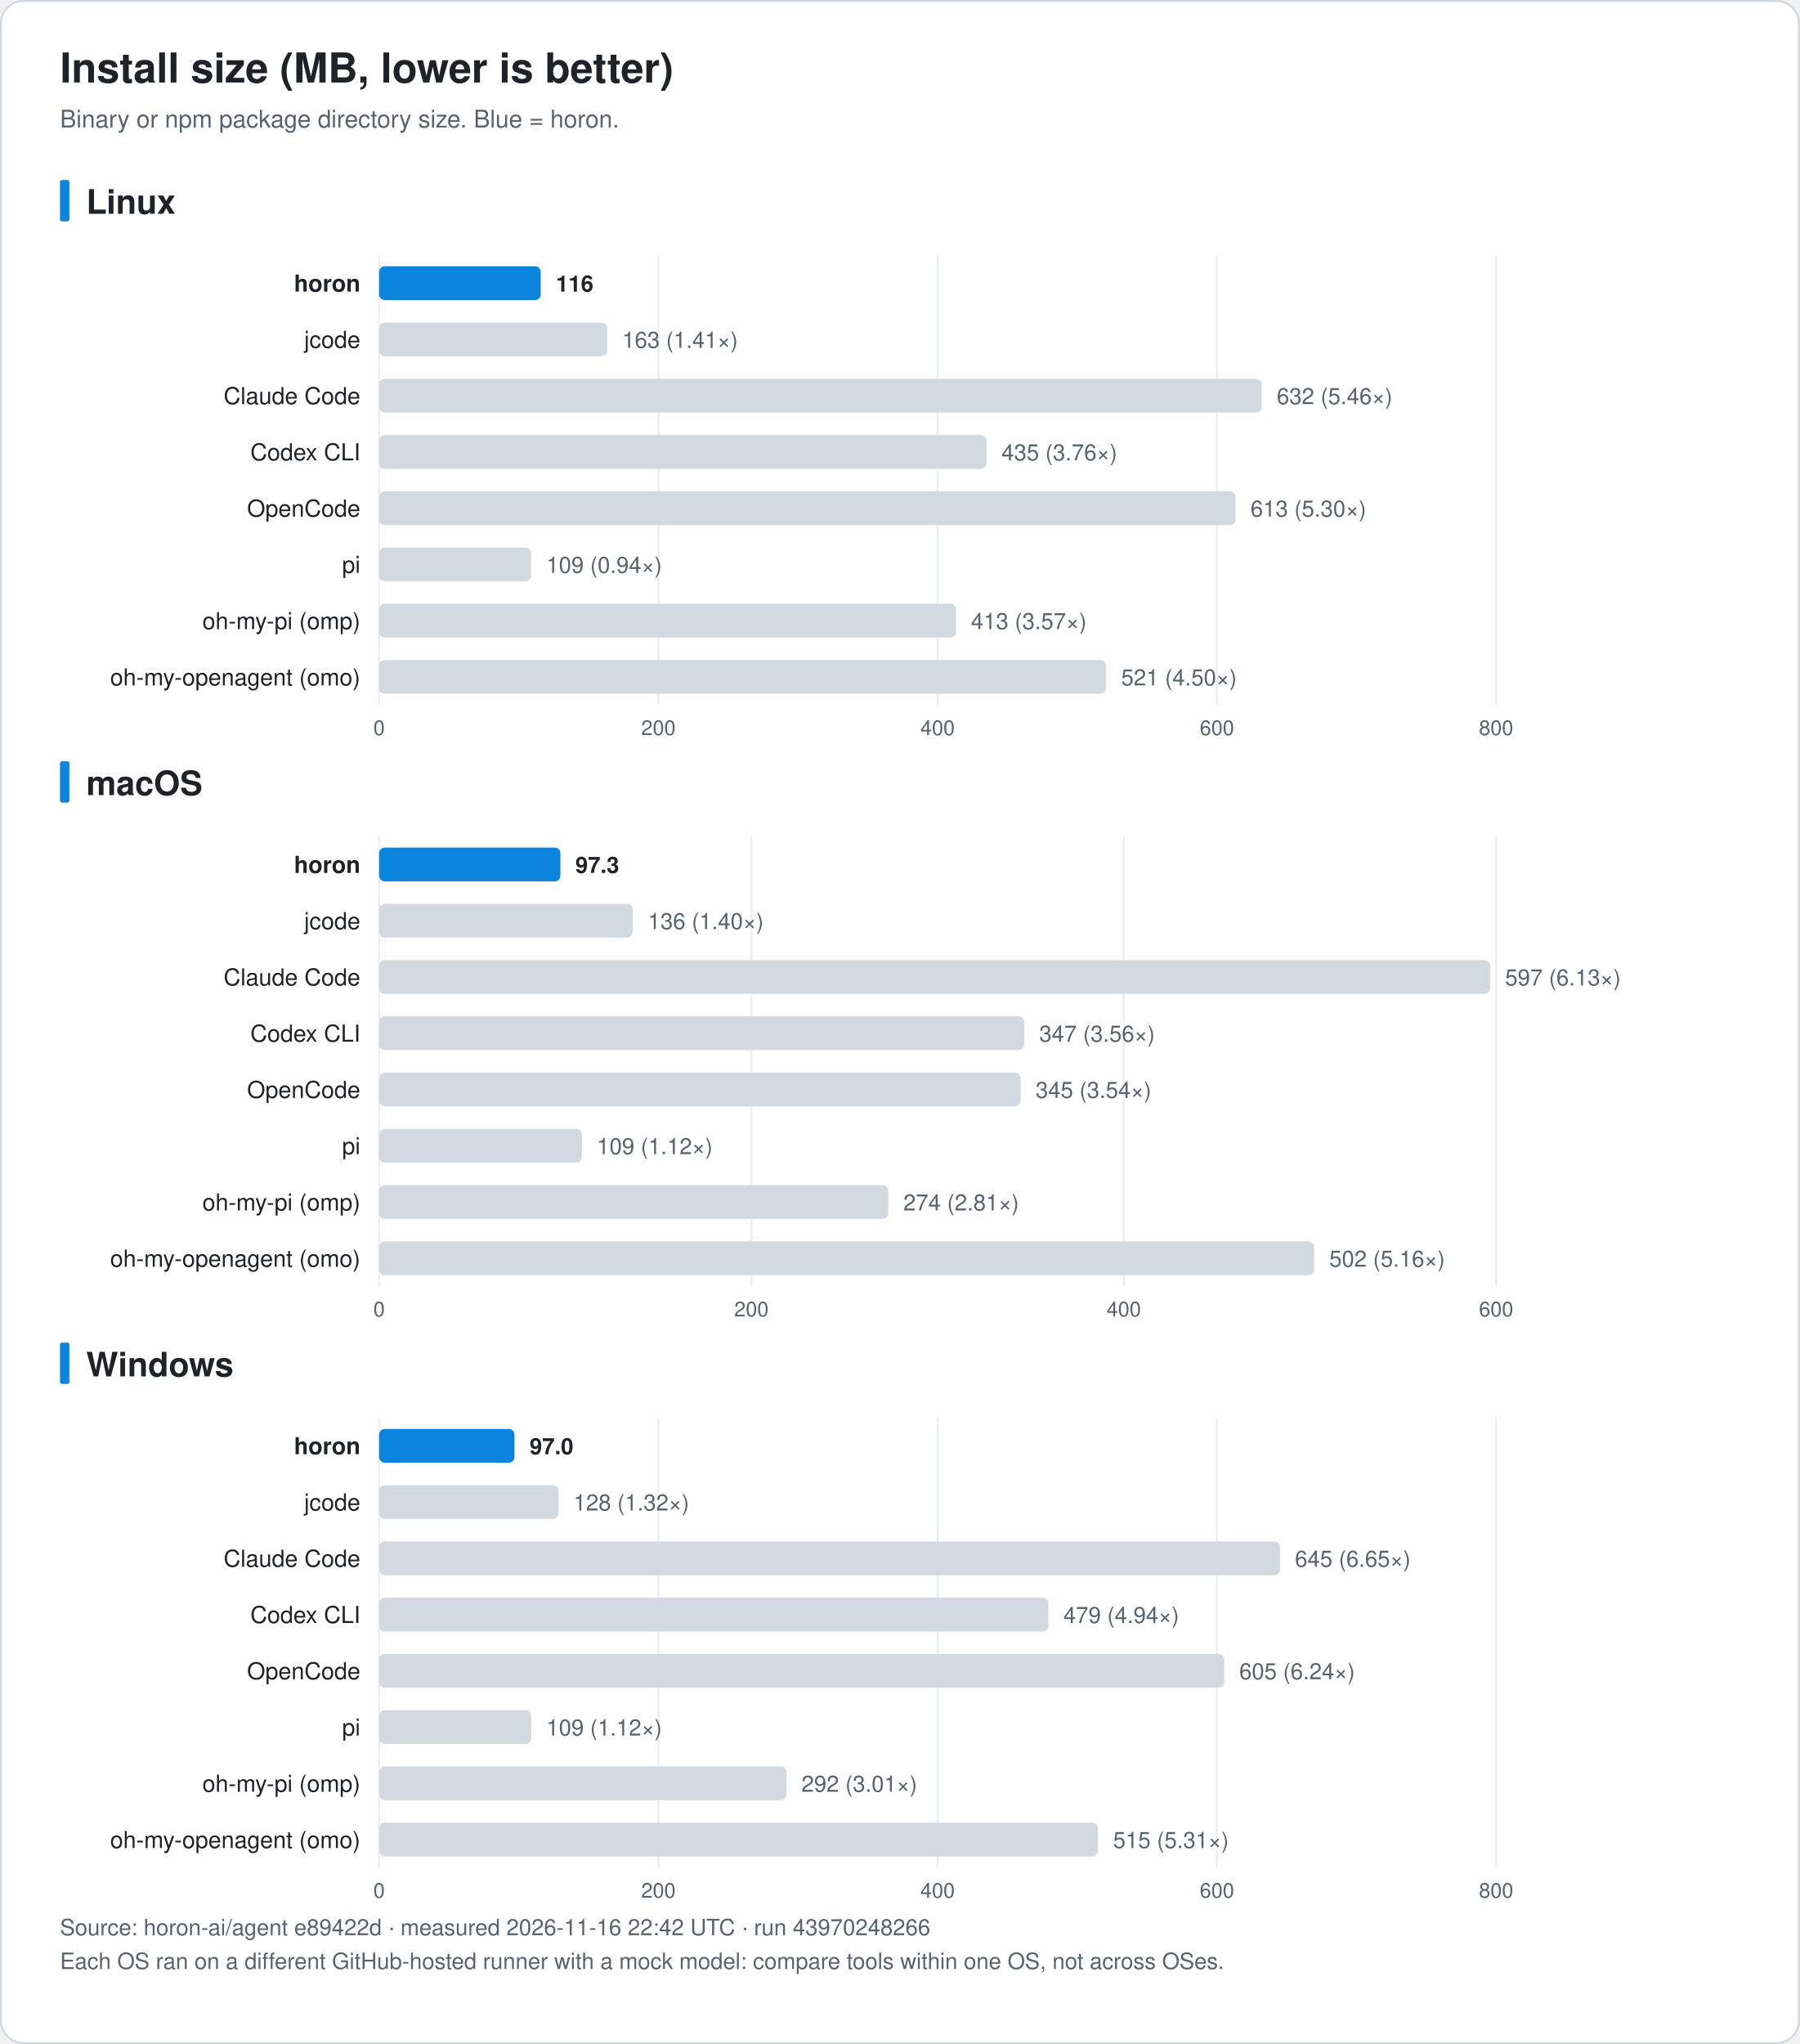
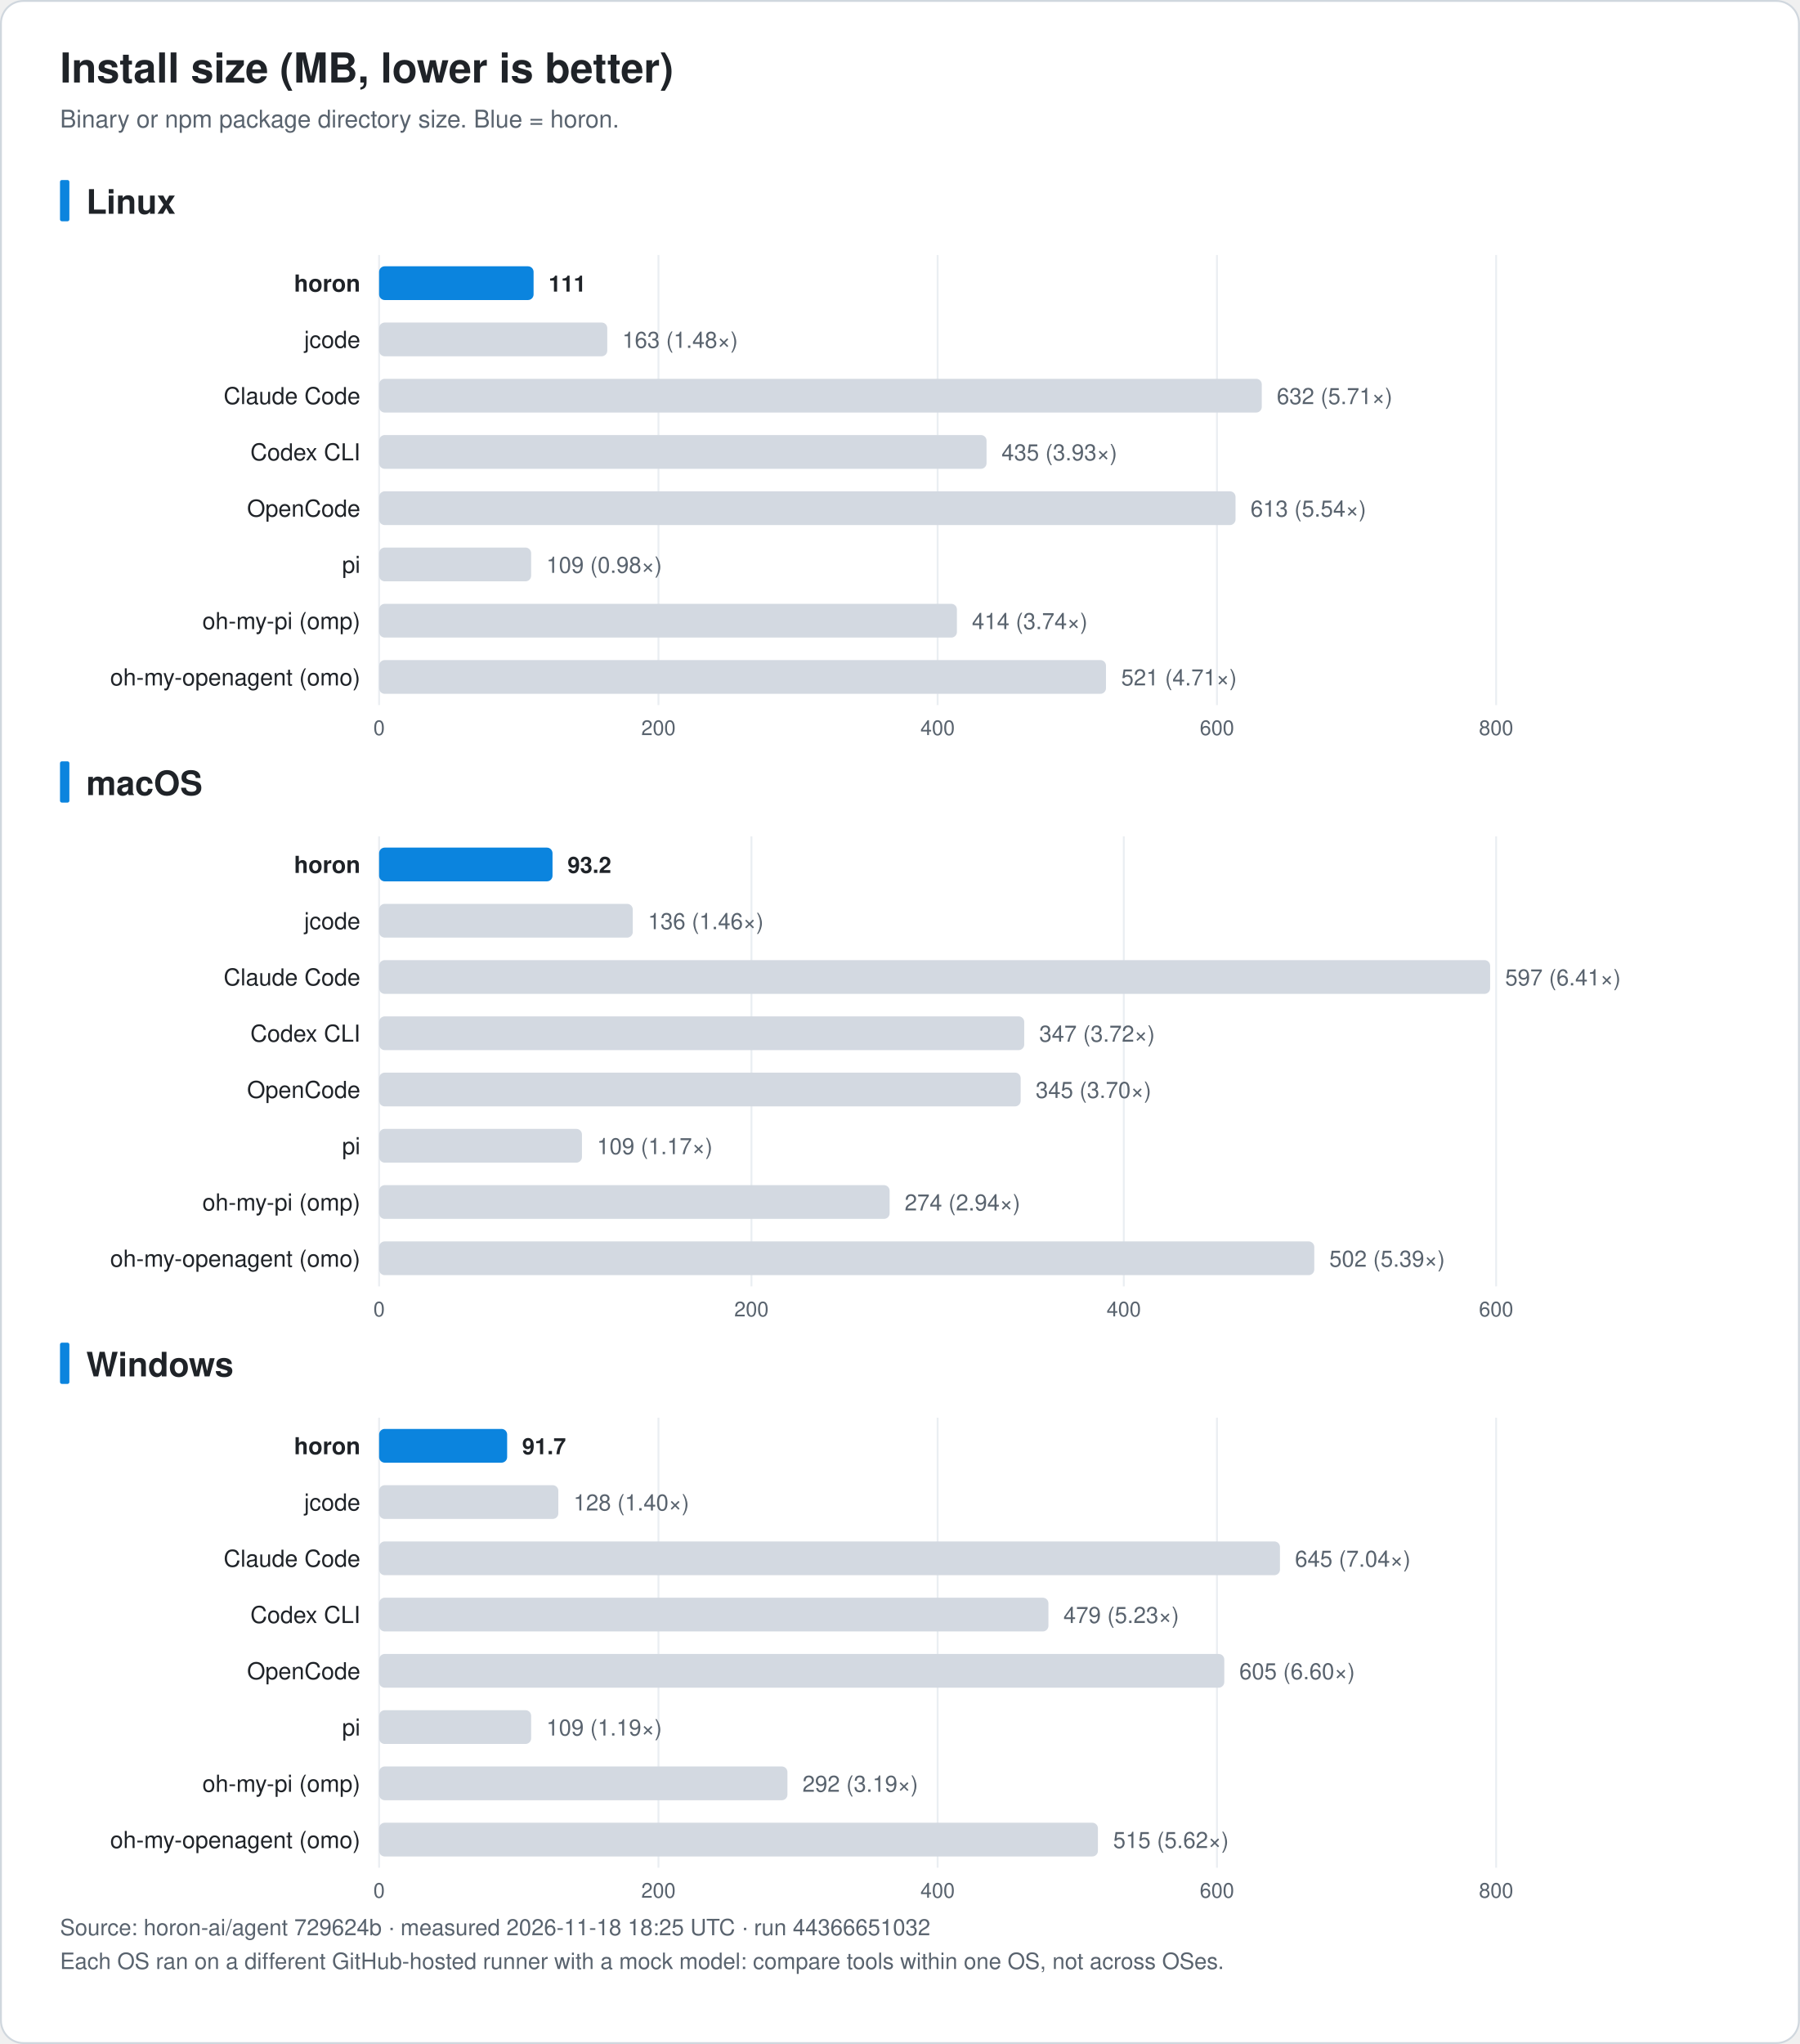
<svg xmlns="http://www.w3.org/2000/svg" width="960" height="1090" viewBox="0 0 960 1090" font-family="-apple-system, BlinkMacSystemFont, 'Segoe UI', 'Noto Sans KR', 'Apple SD Gothic Neo', Helvetica, Arial, sans-serif" role="img">
  <rect x="0.5" y="0.5" width="959" height="1089" rx="12" fill="#ffffff" stroke="#d0d7de" />
  <text x="32.0" y="44.0" font-size="22" fill="#1f2328" text-anchor="start" font-weight="bold">Install size (MB, lower is better)</text>
  <text x="32.0" y="68.0" font-size="13" fill="#59636e" text-anchor="start" font-weight="normal">Binary or npm package directory size. Blue = horon.</text>
  <rect x="32" y="96.0" width="5" height="22" rx="1" fill="#0b84de" />
  <text x="46.0" y="114.0" font-size="18" fill="#1f2328" text-anchor="start" font-weight="bold">Linux</text>
  <line x1="202.2" y1="136.0" x2="202.2" y2="376.0" stroke="#eaeef2" />
  <text x="202.2" y="392.0" font-size="11" fill="#59636e" text-anchor="middle" font-weight="normal">0</text>
  <line x1="351.2" y1="136.0" x2="351.2" y2="376.0" stroke="#eaeef2" />
  <text x="351.2" y="392.0" font-size="11" fill="#59636e" text-anchor="middle" font-weight="normal">200</text>
  <line x1="500.1" y1="136.0" x2="500.1" y2="376.0" stroke="#eaeef2" />
  <text x="500.1" y="392.0" font-size="11" fill="#59636e" text-anchor="middle" font-weight="normal">400</text>
  <line x1="649.1" y1="136.0" x2="649.1" y2="376.0" stroke="#eaeef2" />
  <text x="649.1" y="392.0" font-size="11" fill="#59636e" text-anchor="middle" font-weight="normal">600</text>
  <line x1="798.0" y1="136.0" x2="798.0" y2="376.0" stroke="#eaeef2" />
  <text x="798.0" y="392.0" font-size="11" fill="#59636e" text-anchor="middle" font-weight="normal">800</text>
  <text x="192.2" y="155.5" font-size="12.5" fill="#1f2328" text-anchor="end" font-weight="bold">horon</text>
-   <rect x="202.2" y="142.0" width="86.2" height="18" rx="3" fill="#0b84de" />
-   <text x="296.5" y="155.5" font-size="12" fill="#1f2328" text-anchor="start" font-weight="bold">116</text>
+   <rect x="202.2" y="142.0" width="82.4" height="18" rx="3" fill="#0b84de" />
+   <text x="292.6" y="155.5" font-size="12" fill="#1f2328" text-anchor="start" font-weight="bold">111</text>
  <text x="192.2" y="185.5" font-size="12.5" fill="#1f2328" text-anchor="end" font-weight="normal">jcode</text>
  <rect x="202.2" y="172.0" width="121.7" height="18" rx="3" fill="#d3d9e1" />
-   <text x="331.9" y="185.5" font-size="12" fill="#59636e" text-anchor="start" font-weight="normal">163 (1.41×)</text>
+   <text x="331.9" y="185.5" font-size="12" fill="#59636e" text-anchor="start" font-weight="normal">163 (1.48×)</text>
  <text x="192.2" y="215.5" font-size="12.5" fill="#1f2328" text-anchor="end" font-weight="normal">Claude Code</text>
  <rect x="202.2" y="202.0" width="470.8" height="18" rx="3" fill="#d3d9e1" />
-   <text x="681.0" y="215.5" font-size="12" fill="#59636e" text-anchor="start" font-weight="normal">632 (5.46×)</text>
+   <text x="681.0" y="215.5" font-size="12" fill="#59636e" text-anchor="start" font-weight="normal">632 (5.71×)</text>
  <text x="192.2" y="245.5" font-size="12.5" fill="#1f2328" text-anchor="end" font-weight="normal">Codex CLI</text>
  <rect x="202.2" y="232.0" width="324.0" height="18" rx="3" fill="#d3d9e1" />
-   <text x="534.2" y="245.5" font-size="12" fill="#59636e" text-anchor="start" font-weight="normal">435 (3.76×)</text>
+   <text x="534.2" y="245.5" font-size="12" fill="#59636e" text-anchor="start" font-weight="normal">435 (3.93×)</text>
  <text x="192.2" y="275.5" font-size="12.5" fill="#1f2328" text-anchor="end" font-weight="normal">OpenCode</text>
  <rect x="202.2" y="262.0" width="456.8" height="18" rx="3" fill="#d3d9e1" />
-   <text x="667.0" y="275.5" font-size="12" fill="#59636e" text-anchor="start" font-weight="normal">613 (5.30×)</text>
+   <text x="667.0" y="275.5" font-size="12" fill="#59636e" text-anchor="start" font-weight="normal">613 (5.54×)</text>
  <text x="192.2" y="305.5" font-size="12.5" fill="#1f2328" text-anchor="end" font-weight="normal">pi</text>
  <rect x="202.2" y="292.0" width="81.1" height="18" rx="3" fill="#d3d9e1" />
-   <text x="291.4" y="305.5" font-size="12" fill="#59636e" text-anchor="start" font-weight="normal">109 (0.94×)</text>
+   <text x="291.4" y="305.5" font-size="12" fill="#59636e" text-anchor="start" font-weight="normal">109 (0.98×)</text>
  <text x="192.2" y="335.5" font-size="12.5" fill="#1f2328" text-anchor="end" font-weight="normal">oh-my-pi (omp)</text>
-   <rect x="202.2" y="322.0" width="307.7" height="18" rx="3" fill="#d3d9e1" />
-   <text x="517.9" y="335.5" font-size="12" fill="#59636e" text-anchor="start" font-weight="normal">413 (3.57×)</text>
+   <rect x="202.2" y="322.0" width="308.2" height="18" rx="3" fill="#d3d9e1" />
+   <text x="518.4" y="335.5" font-size="12" fill="#59636e" text-anchor="start" font-weight="normal">414 (3.74×)</text>
  <text x="192.2" y="365.5" font-size="12.5" fill="#1f2328" text-anchor="end" font-weight="normal">oh-my-openagent (omo)</text>
  <rect x="202.2" y="352.0" width="387.7" height="18" rx="3" fill="#d3d9e1" />
-   <text x="598.0" y="365.5" font-size="12" fill="#59636e" text-anchor="start" font-weight="normal">521 (4.50×)</text>
+   <text x="598.0" y="365.5" font-size="12" fill="#59636e" text-anchor="start" font-weight="normal">521 (4.71×)</text>
  <rect x="32" y="406.0" width="5" height="22" rx="1" fill="#0b84de" />
  <text x="46.0" y="424.0" font-size="18" fill="#1f2328" text-anchor="start" font-weight="bold">macOS</text>
  <line x1="202.2" y1="446.0" x2="202.2" y2="686.0" stroke="#eaeef2" />
  <text x="202.2" y="702.0" font-size="11" fill="#59636e" text-anchor="middle" font-weight="normal">0</text>
  <line x1="400.8" y1="446.0" x2="400.8" y2="686.0" stroke="#eaeef2" />
  <text x="400.8" y="702.0" font-size="11" fill="#59636e" text-anchor="middle" font-weight="normal">200</text>
  <line x1="599.4" y1="446.0" x2="599.4" y2="686.0" stroke="#eaeef2" />
  <text x="599.4" y="702.0" font-size="11" fill="#59636e" text-anchor="middle" font-weight="normal">400</text>
  <line x1="798.0" y1="446.0" x2="798.0" y2="686.0" stroke="#eaeef2" />
  <text x="798.0" y="702.0" font-size="11" fill="#59636e" text-anchor="middle" font-weight="normal">600</text>
  <text x="192.2" y="465.5" font-size="12.5" fill="#1f2328" text-anchor="end" font-weight="bold">horon</text>
-   <rect x="202.2" y="452.0" width="96.7" height="18" rx="3" fill="#0b84de" />
-   <text x="306.9" y="465.5" font-size="12" fill="#1f2328" text-anchor="start" font-weight="bold">97.3</text>
+   <rect x="202.2" y="452.0" width="92.5" height="18" rx="3" fill="#0b84de" />
+   <text x="302.7" y="465.5" font-size="12" fill="#1f2328" text-anchor="start" font-weight="bold">93.2</text>
  <text x="192.2" y="495.5" font-size="12.5" fill="#1f2328" text-anchor="end" font-weight="normal">jcode</text>
  <rect x="202.2" y="482.0" width="135.3" height="18" rx="3" fill="#d3d9e1" />
-   <text x="345.6" y="495.5" font-size="12" fill="#59636e" text-anchor="start" font-weight="normal">136 (1.40×)</text>
+   <text x="345.6" y="495.5" font-size="12" fill="#59636e" text-anchor="start" font-weight="normal">136 (1.46×)</text>
  <text x="192.2" y="525.5" font-size="12.5" fill="#1f2328" text-anchor="end" font-weight="normal">Claude Code</text>
  <rect x="202.2" y="512.0" width="592.6" height="18" rx="3" fill="#d3d9e1" />
-   <text x="802.8" y="525.5" font-size="12" fill="#59636e" text-anchor="start" font-weight="normal">597 (6.13×)</text>
+   <text x="802.8" y="525.5" font-size="12" fill="#59636e" text-anchor="start" font-weight="normal">597 (6.41×)</text>
  <text x="192.2" y="555.5" font-size="12.5" fill="#1f2328" text-anchor="end" font-weight="normal">Codex CLI</text>
  <rect x="202.2" y="542.0" width="344.1" height="18" rx="3" fill="#d3d9e1" />
-   <text x="554.3" y="555.5" font-size="12" fill="#59636e" text-anchor="start" font-weight="normal">347 (3.56×)</text>
+   <text x="554.3" y="555.5" font-size="12" fill="#59636e" text-anchor="start" font-weight="normal">347 (3.72×)</text>
  <text x="192.2" y="585.5" font-size="12.5" fill="#1f2328" text-anchor="end" font-weight="normal">OpenCode</text>
  <rect x="202.2" y="572.0" width="342.2" height="18" rx="3" fill="#d3d9e1" />
-   <text x="552.4" y="585.5" font-size="12" fill="#59636e" text-anchor="start" font-weight="normal">345 (3.54×)</text>
+   <text x="552.4" y="585.5" font-size="12" fill="#59636e" text-anchor="start" font-weight="normal">345 (3.70×)</text>
  <text x="192.2" y="615.5" font-size="12.5" fill="#1f2328" text-anchor="end" font-weight="normal">pi</text>
  <rect x="202.2" y="602.0" width="108.2" height="18" rx="3" fill="#d3d9e1" />
-   <text x="318.4" y="615.5" font-size="12" fill="#59636e" text-anchor="start" font-weight="normal">109 (1.12×)</text>
+   <text x="318.4" y="615.5" font-size="12" fill="#59636e" text-anchor="start" font-weight="normal">109 (1.17×)</text>
  <text x="192.2" y="645.5" font-size="12.5" fill="#1f2328" text-anchor="end" font-weight="normal">oh-my-pi (omp)</text>
-   <rect x="202.2" y="632.0" width="271.6" height="18" rx="3" fill="#d3d9e1" />
-   <text x="481.8" y="645.5" font-size="12" fill="#59636e" text-anchor="start" font-weight="normal">274 (2.81×)</text>
+   <rect x="202.2" y="632.0" width="272.3" height="18" rx="3" fill="#d3d9e1" />
+   <text x="482.5" y="645.5" font-size="12" fill="#59636e" text-anchor="start" font-weight="normal">274 (2.94×)</text>
  <text x="192.2" y="675.5" font-size="12.5" fill="#1f2328" text-anchor="end" font-weight="normal">oh-my-openagent (omo)</text>
  <rect x="202.2" y="662.0" width="498.8" height="18" rx="3" fill="#d3d9e1" />
-   <text x="709.0" y="675.5" font-size="12" fill="#59636e" text-anchor="start" font-weight="normal">502 (5.16×)</text>
+   <text x="709.0" y="675.5" font-size="12" fill="#59636e" text-anchor="start" font-weight="normal">502 (5.39×)</text>
  <rect x="32" y="716.0" width="5" height="22" rx="1" fill="#0b84de" />
  <text x="46.0" y="734.0" font-size="18" fill="#1f2328" text-anchor="start" font-weight="bold">Windows</text>
  <line x1="202.2" y1="756.0" x2="202.2" y2="996.0" stroke="#eaeef2" />
  <text x="202.2" y="1012.0" font-size="11" fill="#59636e" text-anchor="middle" font-weight="normal">0</text>
  <line x1="351.2" y1="756.0" x2="351.2" y2="996.0" stroke="#eaeef2" />
  <text x="351.2" y="1012.0" font-size="11" fill="#59636e" text-anchor="middle" font-weight="normal">200</text>
  <line x1="500.1" y1="756.0" x2="500.1" y2="996.0" stroke="#eaeef2" />
  <text x="500.1" y="1012.0" font-size="11" fill="#59636e" text-anchor="middle" font-weight="normal">400</text>
  <line x1="649.1" y1="756.0" x2="649.1" y2="996.0" stroke="#eaeef2" />
  <text x="649.1" y="1012.0" font-size="11" fill="#59636e" text-anchor="middle" font-weight="normal">600</text>
  <line x1="798.0" y1="756.0" x2="798.0" y2="996.0" stroke="#eaeef2" />
  <text x="798.0" y="1012.0" font-size="11" fill="#59636e" text-anchor="middle" font-weight="normal">800</text>
  <text x="192.2" y="775.5" font-size="12.5" fill="#1f2328" text-anchor="end" font-weight="bold">horon</text>
-   <rect x="202.2" y="762.0" width="72.2" height="18" rx="3" fill="#0b84de" />
-   <text x="282.5" y="775.5" font-size="12" fill="#1f2328" text-anchor="start" font-weight="bold">97.0</text>
+   <rect x="202.2" y="762.0" width="68.3" height="18" rx="3" fill="#0b84de" />
+   <text x="278.5" y="775.5" font-size="12" fill="#1f2328" text-anchor="start" font-weight="bold">91.7</text>
  <text x="192.2" y="805.5" font-size="12.5" fill="#1f2328" text-anchor="end" font-weight="normal">jcode</text>
  <rect x="202.2" y="792.0" width="95.6" height="18" rx="3" fill="#d3d9e1" />
-   <text x="305.9" y="805.5" font-size="12" fill="#59636e" text-anchor="start" font-weight="normal">128 (1.32×)</text>
+   <text x="305.9" y="805.5" font-size="12" fill="#59636e" text-anchor="start" font-weight="normal">128 (1.40×)</text>
  <text x="192.2" y="835.5" font-size="12.5" fill="#1f2328" text-anchor="end" font-weight="normal">Claude Code</text>
  <rect x="202.2" y="822.0" width="480.5" height="18" rx="3" fill="#d3d9e1" />
-   <text x="690.7" y="835.5" font-size="12" fill="#59636e" text-anchor="start" font-weight="normal">645 (6.65×)</text>
+   <text x="690.7" y="835.5" font-size="12" fill="#59636e" text-anchor="start" font-weight="normal">645 (7.04×)</text>
  <text x="192.2" y="865.5" font-size="12.5" fill="#1f2328" text-anchor="end" font-weight="normal">Codex CLI</text>
  <rect x="202.2" y="852.0" width="357.0" height="18" rx="3" fill="#d3d9e1" />
-   <text x="567.2" y="865.5" font-size="12" fill="#59636e" text-anchor="start" font-weight="normal">479 (4.94×)</text>
+   <text x="567.2" y="865.5" font-size="12" fill="#59636e" text-anchor="start" font-weight="normal">479 (5.23×)</text>
  <text x="192.2" y="895.5" font-size="12.5" fill="#1f2328" text-anchor="end" font-weight="normal">OpenCode</text>
  <rect x="202.2" y="882.0" width="450.8" height="18" rx="3" fill="#d3d9e1" />
-   <text x="661.0" y="895.5" font-size="12" fill="#59636e" text-anchor="start" font-weight="normal">605 (6.24×)</text>
+   <text x="661.0" y="895.5" font-size="12" fill="#59636e" text-anchor="start" font-weight="normal">605 (6.60×)</text>
  <text x="192.2" y="925.5" font-size="12.5" fill="#1f2328" text-anchor="end" font-weight="normal">pi</text>
  <rect x="202.2" y="912.0" width="81.1" height="18" rx="3" fill="#d3d9e1" />
-   <text x="291.4" y="925.5" font-size="12" fill="#59636e" text-anchor="start" font-weight="normal">109 (1.12×)</text>
+   <text x="291.4" y="925.5" font-size="12" fill="#59636e" text-anchor="start" font-weight="normal">109 (1.19×)</text>
  <text x="192.2" y="955.5" font-size="12.5" fill="#1f2328" text-anchor="end" font-weight="normal">oh-my-pi (omp)</text>
-   <rect x="202.2" y="942.0" width="217.3" height="18" rx="3" fill="#d3d9e1" />
-   <text x="427.5" y="955.5" font-size="12" fill="#59636e" text-anchor="start" font-weight="normal">292 (3.01×)</text>
+   <rect x="202.2" y="942.0" width="217.8" height="18" rx="3" fill="#d3d9e1" />
+   <text x="428.0" y="955.5" font-size="12" fill="#59636e" text-anchor="start" font-weight="normal">292 (3.19×)</text>
  <text x="192.2" y="985.5" font-size="12.5" fill="#1f2328" text-anchor="end" font-weight="normal">oh-my-openagent (omo)</text>
  <rect x="202.2" y="972.0" width="383.4" height="18" rx="3" fill="#d3d9e1" />
-   <text x="593.7" y="985.5" font-size="12" fill="#59636e" text-anchor="start" font-weight="normal">515 (5.31×)</text>
-   <text x="32.0" y="1032.0" font-size="12" fill="#59636e" text-anchor="start" font-weight="normal">Source: horon-ai/agent e89422d · measured 2026-11-16 22:42 UTC · run 43970248266</text>
+   <text x="593.7" y="985.5" font-size="12" fill="#59636e" text-anchor="start" font-weight="normal">515 (5.62×)</text>
+   <text x="32.0" y="1032.0" font-size="12" fill="#59636e" text-anchor="start" font-weight="normal">Source: horon-ai/agent 729624b · measured 2026-11-18 18:25 UTC · run 44366651032</text>
  <text x="32.0" y="1050.0" font-size="12" fill="#59636e" text-anchor="start" font-weight="normal">Each OS ran on a different GitHub-hosted runner with a mock model: compare tools within one OS, not across OSes.</text>
</svg>
